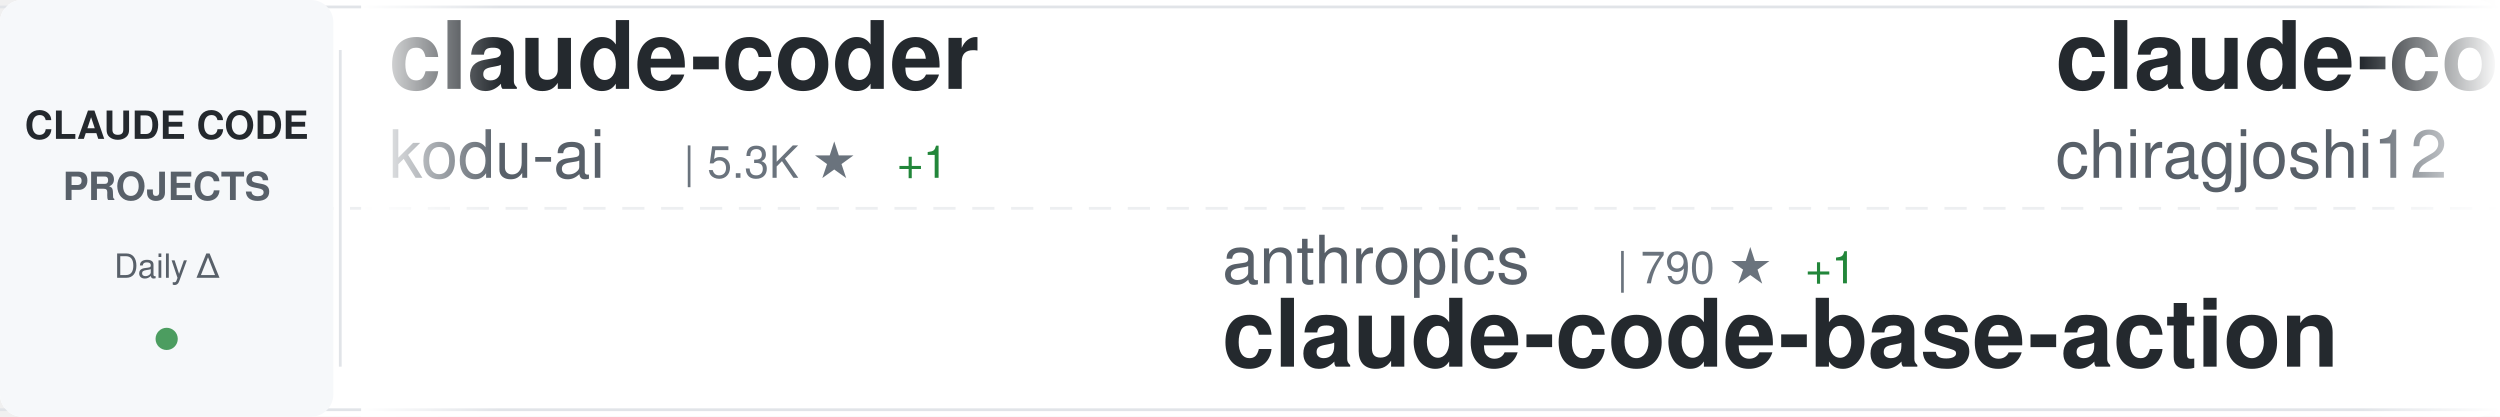
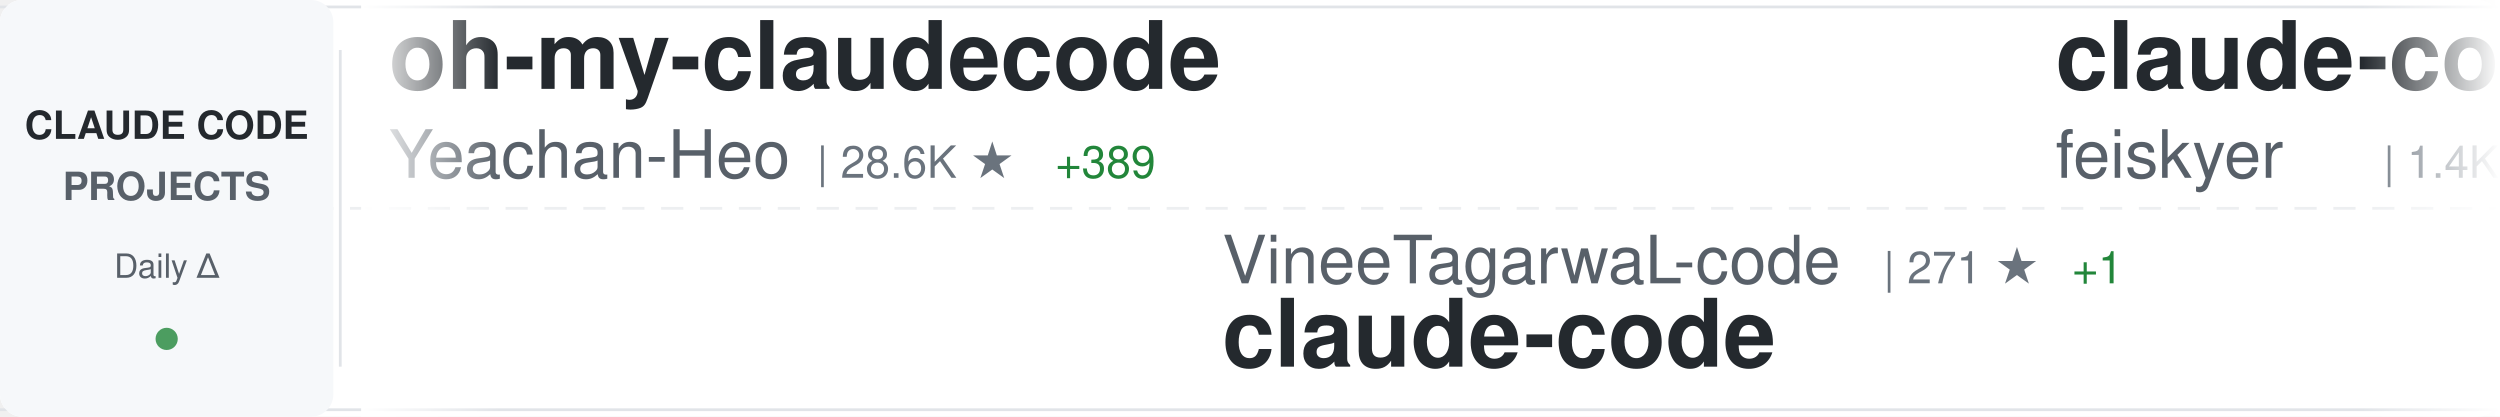
<svg xmlns="http://www.w3.org/2000/svg" width="900" height="150">
  <defs>
    <linearGradient id="awesomeLeftFade" x1="0%" y1="0%" x2="100%" y2="0%">
      <stop offset="0%" style="stop-color:#ffffff;stop-opacity:1" />
      <stop offset="100%" style="stop-color:#ffffff;stop-opacity:0" />
    </linearGradient>
    <linearGradient id="awesomeRightFade" x1="0%" y1="0%" x2="100%" y2="0%">
      <stop offset="0%" style="stop-color:#ffffff;stop-opacity:0" />
      <stop offset="100%" style="stop-color:#ffffff;stop-opacity:1" />
    </linearGradient>
  </defs>
  <rect width="900" height="150" fill="#ffffff" rx="8" />
  <rect x="0" y="2" width="900" height="1" fill="#e1e4e8" />
  <rect x="0" y="147" width="900" height="1" fill="#e1e4e8" />
  <line x1="0" y1="75" x2="900" y2="75" stroke="#e1e4e8" stroke-width="1" stroke-dasharray="8 6" opacity="0.6" />
  <rect x="0" y="0" width="120" height="150" fill="#f6f8fa" rx="8" />
  <text x="60" y="50" font-family="-apple-system, BlinkMacSystemFont, 'Segoe UI', Helvetica, Arial, sans-serif" font-size="14" font-weight="600" fill="#24292e" text-anchor="middle">CLAUDE CODE</text>
  <text x="60" y="72" font-family="-apple-system, BlinkMacSystemFont, 'Segoe UI', Helvetica, Arial, sans-serif" font-size="14" font-weight="600" fill="#586069" text-anchor="middle">PROJECTS</text>
  <text x="60" y="100" font-family="-apple-system, BlinkMacSystemFont, 'Segoe UI', Helvetica, Arial, sans-serif" font-size="12" font-weight="500" fill="#586069" text-anchor="middle">Daily Δ</text>
  <circle cx="60" cy="122" r="4" fill="#22863a" opacity="0.8" />
  <rect x="122" y="18" width="1" height="114" fill="#e1e4e8" />
  <clipPath id="awesomeTickerClip">
    <rect x="130" y="0" width="770" height="150" />
  </clipPath>
  <g clip-path="url(#awesomeTickerClip)">
    <g id="awesomeTickerItems">
      <animateTransform attributeName="transform" attributeType="XML" type="translate" from="0 0" to="-3000 0" dur="54s" repeatCount="indefinite" />
      <g transform="translate(0, 0)">
-         <text x="140" y="32" font-family="-apple-system, BlinkMacSystemFont, 'Segoe UI', Helvetica, Arial, sans-serif" font-size="34" font-weight="600" fill="#24292e">claude-coder</text>
-         <text x="140" y="64" font-family="-apple-system, BlinkMacSystemFont, 'Segoe UI', Helvetica, Arial, sans-serif" font-size="24" font-weight="400" fill="#586069">kodu-ai</text>
-         <text x="246" y="64" font-family="-apple-system, BlinkMacSystemFont, 'Segoe UI', Helvetica, Arial, sans-serif" font-size="16" font-weight="500" fill="#6a737d">| 5.3K ★</text>
-         <text x="323" y="64" font-family="-apple-system, BlinkMacSystemFont, 'Segoe UI', Helvetica, Arial, sans-serif" font-size="16" font-weight="500" fill="#22863a"> +1</text>
+         <text x="140" y="32" font-family="-apple-system, BlinkMacSystemFont, 'Segoe UI', Helvetica, Arial, sans-serif" font-size="34" font-weight="600" fill="#24292e">oh-my-claudecode</text>
+         <text x="140" y="64" font-family="-apple-system, BlinkMacSystemFont, 'Segoe UI', Helvetica, Arial, sans-serif" font-size="24" font-weight="400" fill="#586069">Yeachan-Heo</text>
+         <text x="294" y="64" font-family="-apple-system, BlinkMacSystemFont, 'Segoe UI', Helvetica, Arial, sans-serif" font-size="16" font-weight="500" fill="#6a737d">| 28.6K ★</text>
+         <text x="380" y="64" font-family="-apple-system, BlinkMacSystemFont, 'Segoe UI', Helvetica, Arial, sans-serif" font-size="16" font-weight="500" fill="#22863a"> +389</text>
      </g>
      <g transform="translate(300, 0)">
-         <text x="140" y="102" font-family="-apple-system, BlinkMacSystemFont, 'Segoe UI', Helvetica, Arial, sans-serif" font-size="24" font-weight="400" fill="#586069">anthropics</text>
-         <text x="282" y="102" font-family="-apple-system, BlinkMacSystemFont, 'Segoe UI', Helvetica, Arial, sans-serif" font-size="16" font-weight="500" fill="#6a737d">| 790 ★</text>
-         <text x="350" y="102" font-family="-apple-system, BlinkMacSystemFont, 'Segoe UI', Helvetica, Arial, sans-serif" font-size="16" font-weight="500" fill="#22863a"> +1</text>
-         <text x="140" y="132" font-family="-apple-system, BlinkMacSystemFont, 'Segoe UI', Helvetica, Arial, sans-serif" font-size="34" font-weight="600" fill="#24292e">claude-code-base-action</text>
+         <text x="140" y="102" font-family="-apple-system, BlinkMacSystemFont, 'Segoe UI', Helvetica, Arial, sans-serif" font-size="24" font-weight="400" fill="#586069">VineeTagarwaL-code</text>
+         <text x="378" y="102" font-family="-apple-system, BlinkMacSystemFont, 'Segoe UI', Helvetica, Arial, sans-serif" font-size="16" font-weight="500" fill="#6a737d">| 271 ★</text>
+         <text x="446" y="102" font-family="-apple-system, BlinkMacSystemFont, 'Segoe UI', Helvetica, Arial, sans-serif" font-size="16" font-weight="500" fill="#22863a"> +1</text>
+         <text x="140" y="132" font-family="-apple-system, BlinkMacSystemFont, 'Segoe UI', Helvetica, Arial, sans-serif" font-size="34" font-weight="600" fill="#24292e">claude-code</text>
      </g>
      <g transform="translate(600, 0)">
-         <text x="140" y="32" font-family="-apple-system, BlinkMacSystemFont, 'Segoe UI', Helvetica, Arial, sans-serif" font-size="34" font-weight="600" fill="#24292e">claude-code</text>
-         <text x="140" y="64" font-family="-apple-system, BlinkMacSystemFont, 'Segoe UI', Helvetica, Arial, sans-serif" font-size="24" font-weight="400" fill="#586069">chiragjoshi12</text>
-         <text x="318" y="64" font-family="-apple-system, BlinkMacSystemFont, 'Segoe UI', Helvetica, Arial, sans-serif" font-size="16" font-weight="500" fill="#6a737d">| 186 ★</text>
-         <text x="386" y="64" font-family="-apple-system, BlinkMacSystemFont, 'Segoe UI', Helvetica, Arial, sans-serif" font-size="16" font-weight="500" fill="#22863a"> +2</text>
+         <text x="140" y="32" font-family="-apple-system, BlinkMacSystemFont, 'Segoe UI', Helvetica, Arial, sans-serif" font-size="34" font-weight="600" fill="#24292e">claude-code-settings</text>
+         <text x="140" y="64" font-family="-apple-system, BlinkMacSystemFont, 'Segoe UI', Helvetica, Arial, sans-serif" font-size="24" font-weight="400" fill="#586069">feiskyer</text>
+         <text x="258" y="64" font-family="-apple-system, BlinkMacSystemFont, 'Segoe UI', Helvetica, Arial, sans-serif" font-size="16" font-weight="500" fill="#6a737d">| 1.4K ★</text>
+         <text x="335" y="64" font-family="-apple-system, BlinkMacSystemFont, 'Segoe UI', Helvetica, Arial, sans-serif" font-size="16" font-weight="500" fill="#22863a"> +3</text>
      </g>
      <g transform="translate(900, 0)">
-         <text x="140" y="102" font-family="-apple-system, BlinkMacSystemFont, 'Segoe UI', Helvetica, Arial, sans-serif" font-size="24" font-weight="400" fill="#586069">777genius</text>
-         <text x="270" y="102" font-family="-apple-system, BlinkMacSystemFont, 'Segoe UI', Helvetica, Arial, sans-serif" font-size="16" font-weight="500" fill="#6a737d">| 895 ★</text>
-         <text x="338" y="102" font-family="-apple-system, BlinkMacSystemFont, 'Segoe UI', Helvetica, Arial, sans-serif" font-size="16" font-weight="500" fill="#22863a"> +1</text>
-         <text x="140" y="132" font-family="-apple-system, BlinkMacSystemFont, 'Segoe UI', Helvetica, Arial, sans-serif" font-size="34" font-weight="600" fill="#24292e">claude-code-source-code</text>
+         <text x="140" y="102" font-family="-apple-system, BlinkMacSystemFont, 'Segoe UI', Helvetica, Arial, sans-serif" font-size="24" font-weight="400" fill="#586069">alejandrobalderas</text>
+         <text x="366" y="102" font-family="-apple-system, BlinkMacSystemFont, 'Segoe UI', Helvetica, Arial, sans-serif" font-size="16" font-weight="500" fill="#6a737d">| 1.4K ★</text>
+         <text x="443" y="102" font-family="-apple-system, BlinkMacSystemFont, 'Segoe UI', Helvetica, Arial, sans-serif" font-size="16" font-weight="500" fill="#22863a"> +130</text>
+         <text x="140" y="132" font-family="-apple-system, BlinkMacSystemFont, 'Segoe UI', Helvetica, Arial, sans-serif" font-size="34" font-weight="600" fill="#24292e">claude-code-from-source</text>
      </g>
      <g transform="translate(1200, 0)">
-         <text x="140" y="32" font-family="-apple-system, BlinkMacSystemFont, 'Segoe UI', Helvetica, Arial, sans-serif" font-size="34" font-weight="600" fill="#24292e">claude-code</text>
-         <text x="140" y="64" font-family="-apple-system, BlinkMacSystemFont, 'Segoe UI', Helvetica, Arial, sans-serif" font-size="24" font-weight="400" fill="#586069">isboyjc</text>
-         <text x="246" y="64" font-family="-apple-system, BlinkMacSystemFont, 'Segoe UI', Helvetica, Arial, sans-serif" font-size="16" font-weight="500" fill="#6a737d">| 146 ★</text>
-         <text x="314" y="64" font-family="-apple-system, BlinkMacSystemFont, 'Segoe UI', Helvetica, Arial, sans-serif" font-size="16" font-weight="500" fill="#22863a"> +1</text>
+         <text x="140" y="32" font-family="-apple-system, BlinkMacSystemFont, 'Segoe UI', Helvetica, Arial, sans-serif" font-size="34" font-weight="600" fill="#24292e">free-claude-code</text>
+         <text x="140" y="64" font-family="-apple-system, BlinkMacSystemFont, 'Segoe UI', Helvetica, Arial, sans-serif" font-size="24" font-weight="400" fill="#586069">Alishahryar1</text>
+         <text x="306" y="64" font-family="-apple-system, BlinkMacSystemFont, 'Segoe UI', Helvetica, Arial, sans-serif" font-size="16" font-weight="500" fill="#6a737d">| 1.9K ★</text>
+         <text x="383" y="64" font-family="-apple-system, BlinkMacSystemFont, 'Segoe UI', Helvetica, Arial, sans-serif" font-size="16" font-weight="500" fill="#22863a"> +17</text>
      </g>
      <g transform="translate(1500, 0)">
-         <text x="140" y="102" font-family="-apple-system, BlinkMacSystemFont, 'Segoe UI', Helvetica, Arial, sans-serif" font-size="24" font-weight="400" fill="#586069">chauncygu</text>
-         <text x="270" y="102" font-family="-apple-system, BlinkMacSystemFont, 'Segoe UI', Helvetica, Arial, sans-serif" font-size="16" font-weight="500" fill="#6a737d">| 2.1K ★</text>
-         <text x="347" y="102" font-family="-apple-system, BlinkMacSystemFont, 'Segoe UI', Helvetica, Arial, sans-serif" font-size="16" font-weight="500" fill="#22863a"> +36</text>
-         <text x="140" y="132" font-family="-apple-system, BlinkMacSystemFont, 'Segoe UI', Helvetica, Arial, sans-serif" font-size="34" font-weight="600" fill="#24292e">collection-claude-code-s...</text>
+         <text x="140" y="102" font-family="-apple-system, BlinkMacSystemFont, 'Segoe UI', Helvetica, Arial, sans-serif" font-size="24" font-weight="400" fill="#586069">Cranot</text>
+         <text x="234" y="102" font-family="-apple-system, BlinkMacSystemFont, 'Segoe UI', Helvetica, Arial, sans-serif" font-size="16" font-weight="500" fill="#6a737d">| 2.6K ★</text>
+         <text x="311" y="102" font-family="-apple-system, BlinkMacSystemFont, 'Segoe UI', Helvetica, Arial, sans-serif" font-size="16" font-weight="500" fill="#22863a"> +4</text>
+         <text x="140" y="132" font-family="-apple-system, BlinkMacSystemFont, 'Segoe UI', Helvetica, Arial, sans-serif" font-size="34" font-weight="600" fill="#24292e">claude-code-guide</text>
      </g>
      <g transform="translate(1800, 0)">
-         <text x="140" y="32" font-family="-apple-system, BlinkMacSystemFont, 'Segoe UI', Helvetica, Arial, sans-serif" font-size="34" font-weight="600" fill="#24292e">awesome-claude-code-tool...</text>
-         <text x="140" y="64" font-family="-apple-system, BlinkMacSystemFont, 'Segoe UI', Helvetica, Arial, sans-serif" font-size="24" font-weight="400" fill="#586069">rohitg00</text>
-         <text x="258" y="64" font-family="-apple-system, BlinkMacSystemFont, 'Segoe UI', Helvetica, Arial, sans-serif" font-size="16" font-weight="500" fill="#6a737d">| 1.2K ★</text>
-         <text x="335" y="64" font-family="-apple-system, BlinkMacSystemFont, 'Segoe UI', Helvetica, Arial, sans-serif" font-size="16" font-weight="500" fill="#22863a"> +29</text>
+         <text x="140" y="32" font-family="-apple-system, BlinkMacSystemFont, 'Segoe UI', Helvetica, Arial, sans-serif" font-size="34" font-weight="600" fill="#24292e">how-claude-code-works</text>
+         <text x="140" y="64" font-family="-apple-system, BlinkMacSystemFont, 'Segoe UI', Helvetica, Arial, sans-serif" font-size="24" font-weight="400" fill="#586069">Windy3f3f3f3f</text>
+         <text x="318" y="64" font-family="-apple-system, BlinkMacSystemFont, 'Segoe UI', Helvetica, Arial, sans-serif" font-size="16" font-weight="500" fill="#6a737d">| 1.8K ★</text>
+         <text x="395" y="64" font-family="-apple-system, BlinkMacSystemFont, 'Segoe UI', Helvetica, Arial, sans-serif" font-size="16" font-weight="500" fill="#22863a"> +39</text>
      </g>
      <g transform="translate(2100, 0)">
-         <text x="140" y="102" font-family="-apple-system, BlinkMacSystemFont, 'Segoe UI', Helvetica, Arial, sans-serif" font-size="24" font-weight="400" fill="#586069">alirezarezvani</text>
-         <text x="330" y="102" font-family="-apple-system, BlinkMacSystemFont, 'Segoe UI', Helvetica, Arial, sans-serif" font-size="16" font-weight="500" fill="#6a737d">| 10.9K ★</text>
-         <text x="416" y="102" font-family="-apple-system, BlinkMacSystemFont, 'Segoe UI', Helvetica, Arial, sans-serif" font-size="16" font-weight="500" fill="#22863a"> +200</text>
-         <text x="140" y="132" font-family="-apple-system, BlinkMacSystemFont, 'Segoe UI', Helvetica, Arial, sans-serif" font-size="34" font-weight="600" fill="#24292e">claude-skills</text>
+         <text x="140" y="102" font-family="-apple-system, BlinkMacSystemFont, 'Segoe UI', Helvetica, Arial, sans-serif" font-size="24" font-weight="400" fill="#586069">anthropics</text>
+         <text x="282" y="102" font-family="-apple-system, BlinkMacSystemFont, 'Segoe UI', Helvetica, Arial, sans-serif" font-size="16" font-weight="500" fill="#6a737d">| 7.1K ★</text>
+         <text x="359" y="102" font-family="-apple-system, BlinkMacSystemFont, 'Segoe UI', Helvetica, Arial, sans-serif" font-size="16" font-weight="500" fill="#22863a"> +17</text>
+         <text x="140" y="132" font-family="-apple-system, BlinkMacSystemFont, 'Segoe UI', Helvetica, Arial, sans-serif" font-size="34" font-weight="600" fill="#24292e">claude-code-action</text>
      </g>
      <g transform="translate(2400, 0)">
-         <text x="140" y="32" font-family="-apple-system, BlinkMacSystemFont, 'Segoe UI', Helvetica, Arial, sans-serif" font-size="34" font-weight="600" fill="#24292e">claude_code_src</text>
-         <text x="140" y="64" font-family="-apple-system, BlinkMacSystemFont, 'Segoe UI', Helvetica, Arial, sans-serif" font-size="24" font-weight="400" fill="#586069">ponponon</text>
-         <text x="258" y="64" font-family="-apple-system, BlinkMacSystemFont, 'Segoe UI', Helvetica, Arial, sans-serif" font-size="16" font-weight="500" fill="#6a737d">| 2.1K ★</text>
-         <text x="335" y="64" font-family="-apple-system, BlinkMacSystemFont, 'Segoe UI', Helvetica, Arial, sans-serif" font-size="16" font-weight="500" fill="#22863a"> +15</text>
+         <text x="140" y="32" font-family="-apple-system, BlinkMacSystemFont, 'Segoe UI', Helvetica, Arial, sans-serif" font-size="34" font-weight="600" fill="#24292e">claude-code</text>
+         <text x="140" y="64" font-family="-apple-system, BlinkMacSystemFont, 'Segoe UI', Helvetica, Arial, sans-serif" font-size="24" font-weight="400" fill="#586069">xorespesp</text>
+         <text x="270" y="64" font-family="-apple-system, BlinkMacSystemFont, 'Segoe UI', Helvetica, Arial, sans-serif" font-size="16" font-weight="500" fill="#6a737d">| 211 ★</text>
+         <text x="338" y="64" font-family="-apple-system, BlinkMacSystemFont, 'Segoe UI', Helvetica, Arial, sans-serif" font-size="16" font-weight="500" fill="#22863a"> +1</text>
      </g>
      <g transform="translate(2700, 0)">
-         <text x="140" y="102" font-family="-apple-system, BlinkMacSystemFont, 'Segoe UI', Helvetica, Arial, sans-serif" font-size="24" font-weight="400" fill="#586069">anthropics</text>
-         <text x="282" y="102" font-family="-apple-system, BlinkMacSystemFont, 'Segoe UI', Helvetica, Arial, sans-serif" font-size="16" font-weight="500" fill="#6a737d">| 4.2K ★</text>
-         <text x="359" y="102" font-family="-apple-system, BlinkMacSystemFont, 'Segoe UI', Helvetica, Arial, sans-serif" font-size="16" font-weight="500" fill="#22863a"> +23</text>
-         <text x="140" y="132" font-family="-apple-system, BlinkMacSystemFont, 'Segoe UI', Helvetica, Arial, sans-serif" font-size="34" font-weight="600" fill="#24292e">claude-code-security-rev...</text>
+         <text x="140" y="102" font-family="-apple-system, BlinkMacSystemFont, 'Segoe UI', Helvetica, Arial, sans-serif" font-size="24" font-weight="400" fill="#586069">hangsman</text>
+         <text x="258" y="102" font-family="-apple-system, BlinkMacSystemFont, 'Segoe UI', Helvetica, Arial, sans-serif" font-size="16" font-weight="500" fill="#6a737d">| 752 ★</text>
+         <text x="326" y="102" font-family="-apple-system, BlinkMacSystemFont, 'Segoe UI', Helvetica, Arial, sans-serif" font-size="16" font-weight="500" fill="#22863a"> +1</text>
+         <text x="140" y="132" font-family="-apple-system, BlinkMacSystemFont, 'Segoe UI', Helvetica, Arial, sans-serif" font-size="34" font-weight="600" fill="#24292e">claude-code-source</text>
      </g>
      <g transform="translate(3000, 0)">
-         <text x="140" y="32" font-family="-apple-system, BlinkMacSystemFont, 'Segoe UI', Helvetica, Arial, sans-serif" font-size="34" font-weight="600" fill="#24292e">claude-coder</text>
-         <text x="140" y="64" font-family="-apple-system, BlinkMacSystemFont, 'Segoe UI', Helvetica, Arial, sans-serif" font-size="24" font-weight="400" fill="#586069">kodu-ai</text>
-         <text x="246" y="64" font-family="-apple-system, BlinkMacSystemFont, 'Segoe UI', Helvetica, Arial, sans-serif" font-size="16" font-weight="500" fill="#6a737d">| 5.3K ★</text>
-         <text x="323" y="64" font-family="-apple-system, BlinkMacSystemFont, 'Segoe UI', Helvetica, Arial, sans-serif" font-size="16" font-weight="500" fill="#22863a"> +1</text>
+         <text x="140" y="32" font-family="-apple-system, BlinkMacSystemFont, 'Segoe UI', Helvetica, Arial, sans-serif" font-size="34" font-weight="600" fill="#24292e">oh-my-claudecode</text>
+         <text x="140" y="64" font-family="-apple-system, BlinkMacSystemFont, 'Segoe UI', Helvetica, Arial, sans-serif" font-size="24" font-weight="400" fill="#586069">Yeachan-Heo</text>
+         <text x="294" y="64" font-family="-apple-system, BlinkMacSystemFont, 'Segoe UI', Helvetica, Arial, sans-serif" font-size="16" font-weight="500" fill="#6a737d">| 28.6K ★</text>
+         <text x="380" y="64" font-family="-apple-system, BlinkMacSystemFont, 'Segoe UI', Helvetica, Arial, sans-serif" font-size="16" font-weight="500" fill="#22863a"> +389</text>
      </g>
      <g transform="translate(3300, 0)">
-         <text x="140" y="102" font-family="-apple-system, BlinkMacSystemFont, 'Segoe UI', Helvetica, Arial, sans-serif" font-size="24" font-weight="400" fill="#586069">anthropics</text>
-         <text x="282" y="102" font-family="-apple-system, BlinkMacSystemFont, 'Segoe UI', Helvetica, Arial, sans-serif" font-size="16" font-weight="500" fill="#6a737d">| 790 ★</text>
-         <text x="350" y="102" font-family="-apple-system, BlinkMacSystemFont, 'Segoe UI', Helvetica, Arial, sans-serif" font-size="16" font-weight="500" fill="#22863a"> +1</text>
-         <text x="140" y="132" font-family="-apple-system, BlinkMacSystemFont, 'Segoe UI', Helvetica, Arial, sans-serif" font-size="34" font-weight="600" fill="#24292e">claude-code-base-action</text>
+         <text x="140" y="102" font-family="-apple-system, BlinkMacSystemFont, 'Segoe UI', Helvetica, Arial, sans-serif" font-size="24" font-weight="400" fill="#586069">VineeTagarwaL-code</text>
+         <text x="378" y="102" font-family="-apple-system, BlinkMacSystemFont, 'Segoe UI', Helvetica, Arial, sans-serif" font-size="16" font-weight="500" fill="#6a737d">| 271 ★</text>
+         <text x="446" y="102" font-family="-apple-system, BlinkMacSystemFont, 'Segoe UI', Helvetica, Arial, sans-serif" font-size="16" font-weight="500" fill="#22863a"> +1</text>
+         <text x="140" y="132" font-family="-apple-system, BlinkMacSystemFont, 'Segoe UI', Helvetica, Arial, sans-serif" font-size="34" font-weight="600" fill="#24292e">claude-code</text>
      </g>
      <g transform="translate(3600, 0)">
-         <text x="140" y="32" font-family="-apple-system, BlinkMacSystemFont, 'Segoe UI', Helvetica, Arial, sans-serif" font-size="34" font-weight="600" fill="#24292e">claude-code</text>
-         <text x="140" y="64" font-family="-apple-system, BlinkMacSystemFont, 'Segoe UI', Helvetica, Arial, sans-serif" font-size="24" font-weight="400" fill="#586069">chiragjoshi12</text>
-         <text x="318" y="64" font-family="-apple-system, BlinkMacSystemFont, 'Segoe UI', Helvetica, Arial, sans-serif" font-size="16" font-weight="500" fill="#6a737d">| 186 ★</text>
-         <text x="386" y="64" font-family="-apple-system, BlinkMacSystemFont, 'Segoe UI', Helvetica, Arial, sans-serif" font-size="16" font-weight="500" fill="#22863a"> +2</text>
+         <text x="140" y="32" font-family="-apple-system, BlinkMacSystemFont, 'Segoe UI', Helvetica, Arial, sans-serif" font-size="34" font-weight="600" fill="#24292e">claude-code-settings</text>
+         <text x="140" y="64" font-family="-apple-system, BlinkMacSystemFont, 'Segoe UI', Helvetica, Arial, sans-serif" font-size="24" font-weight="400" fill="#586069">feiskyer</text>
+         <text x="258" y="64" font-family="-apple-system, BlinkMacSystemFont, 'Segoe UI', Helvetica, Arial, sans-serif" font-size="16" font-weight="500" fill="#6a737d">| 1.4K ★</text>
+         <text x="335" y="64" font-family="-apple-system, BlinkMacSystemFont, 'Segoe UI', Helvetica, Arial, sans-serif" font-size="16" font-weight="500" fill="#22863a"> +3</text>
      </g>
      <g transform="translate(3900, 0)">
-         <text x="140" y="102" font-family="-apple-system, BlinkMacSystemFont, 'Segoe UI', Helvetica, Arial, sans-serif" font-size="24" font-weight="400" fill="#586069">777genius</text>
-         <text x="270" y="102" font-family="-apple-system, BlinkMacSystemFont, 'Segoe UI', Helvetica, Arial, sans-serif" font-size="16" font-weight="500" fill="#6a737d">| 895 ★</text>
-         <text x="338" y="102" font-family="-apple-system, BlinkMacSystemFont, 'Segoe UI', Helvetica, Arial, sans-serif" font-size="16" font-weight="500" fill="#22863a"> +1</text>
-         <text x="140" y="132" font-family="-apple-system, BlinkMacSystemFont, 'Segoe UI', Helvetica, Arial, sans-serif" font-size="34" font-weight="600" fill="#24292e">claude-code-source-code</text>
+         <text x="140" y="102" font-family="-apple-system, BlinkMacSystemFont, 'Segoe UI', Helvetica, Arial, sans-serif" font-size="24" font-weight="400" fill="#586069">alejandrobalderas</text>
+         <text x="366" y="102" font-family="-apple-system, BlinkMacSystemFont, 'Segoe UI', Helvetica, Arial, sans-serif" font-size="16" font-weight="500" fill="#6a737d">| 1.4K ★</text>
+         <text x="443" y="102" font-family="-apple-system, BlinkMacSystemFont, 'Segoe UI', Helvetica, Arial, sans-serif" font-size="16" font-weight="500" fill="#22863a"> +130</text>
+         <text x="140" y="132" font-family="-apple-system, BlinkMacSystemFont, 'Segoe UI', Helvetica, Arial, sans-serif" font-size="34" font-weight="600" fill="#24292e">claude-code-from-source</text>
      </g>
    </g>
  </g>
  <rect x="130" y="0" width="50" height="150" fill="url(#awesomeLeftFade)" />
  <rect x="850" y="0" width="50" height="150" fill="url(#awesomeRightFade)" />
</svg>
